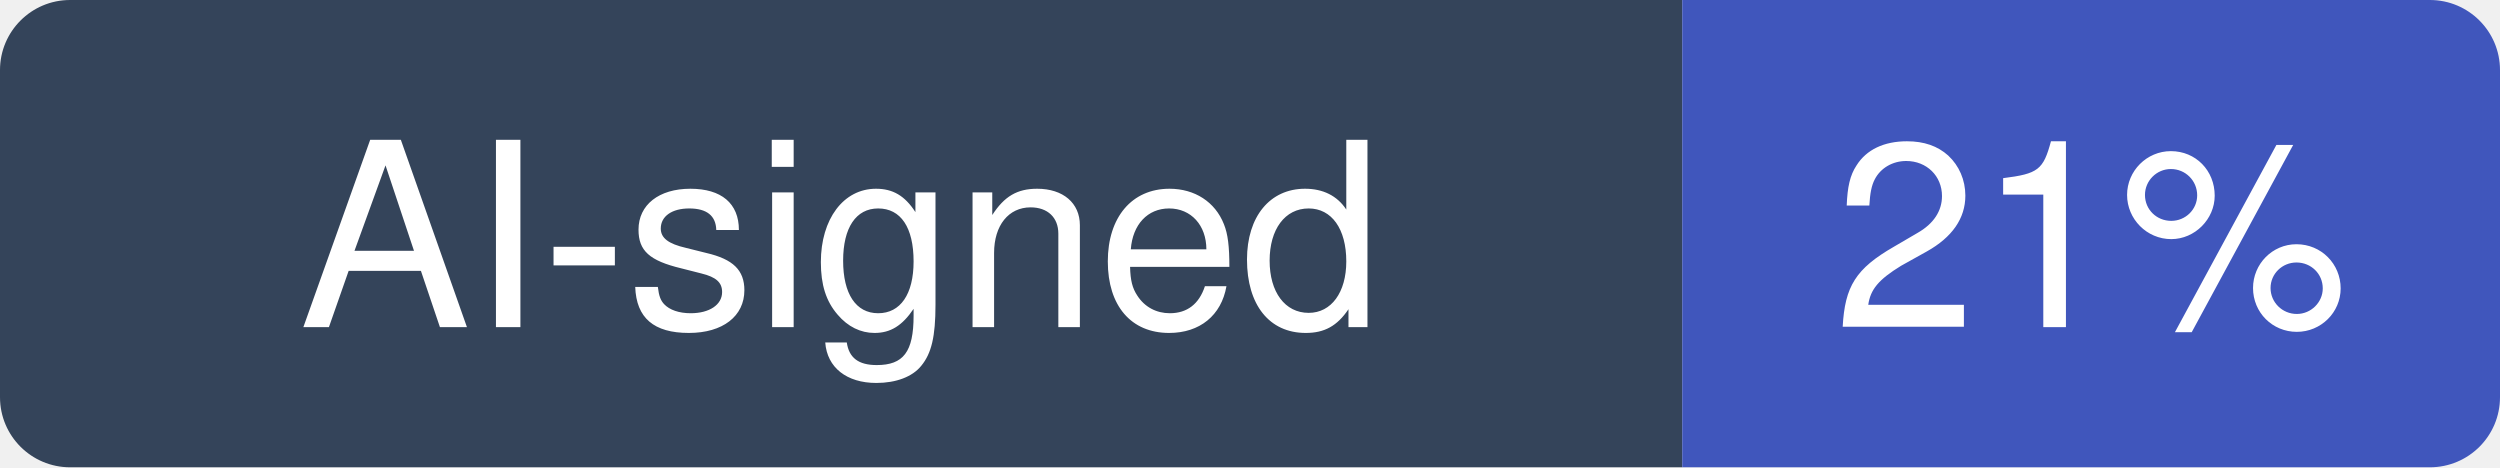
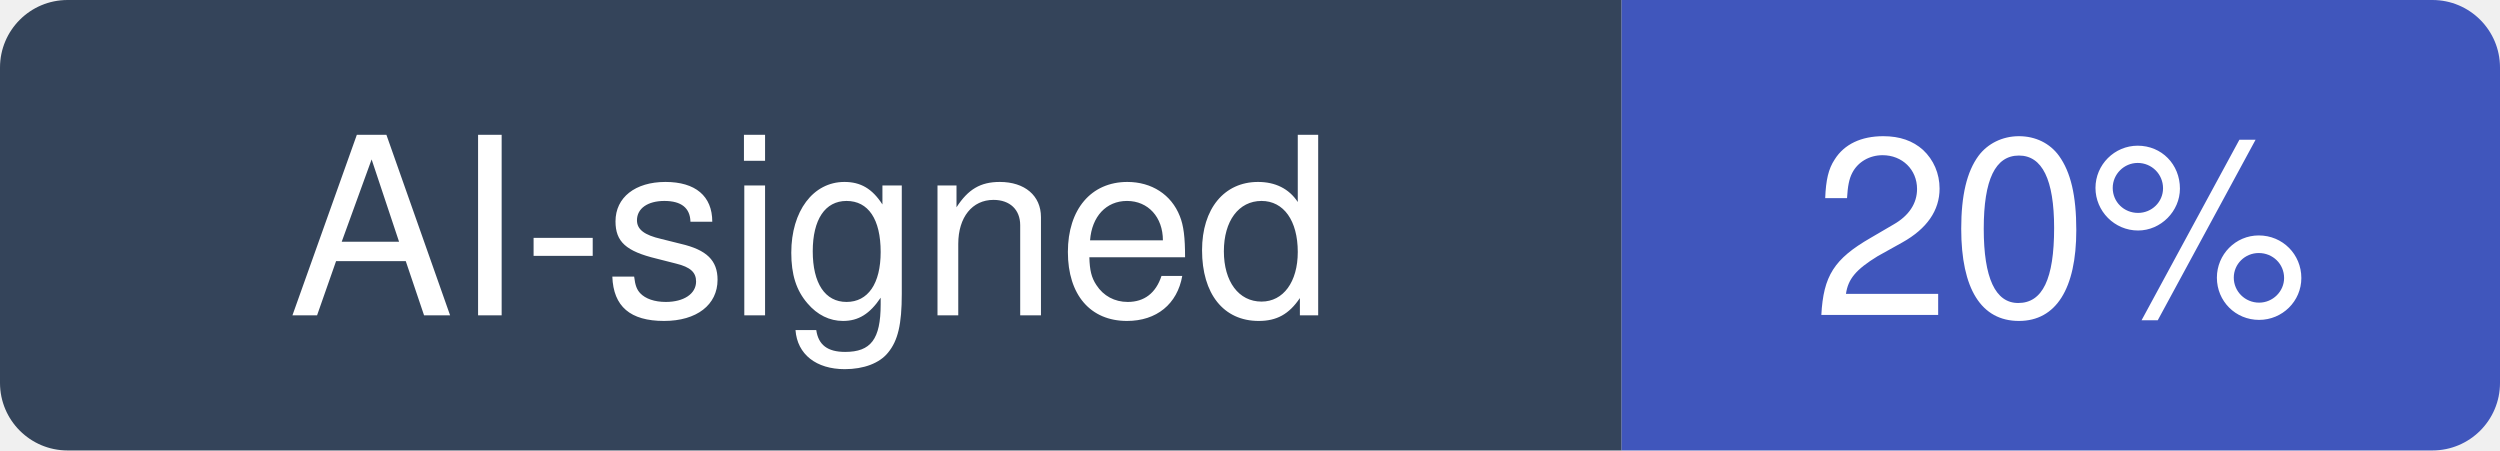
- <svg xmlns="http://www.w3.org/2000/svg" width="107" height="20" viewBox="0 0 107 20" role="img" aria-label="AI-signed: 21% of recent commits in anthropics/skills">
+ <svg xmlns="http://www.w3.org/2000/svg" width="111" height="20" viewBox="0 0 111 20" role="img" aria-label="AI-signed: 20% of recent commits in anthropics/skills">
  <clipPath id="hm-r">
-     <rect width="107" height="20" rx="3" />
+     <rect width="111" height="20" rx="3" />
  </clipPath>
  <g clip-path="url(#hm-r)">
    <rect width="72" height="20" fill="#34445A" />
-     <rect x="72" width="35" height="20" fill="#4056BC" />
+     <rect x="72" width="39" height="20" fill="#4056BC" />
  </g>
  <g fill="#fff" text-anchor="middle" font-family="Verdana, -apple-system, BlinkMacSystemFont, Segoe UI, Helvetica, Arial, Fira Sans, sans-serif" font-size="11">
    <text x="36" y="14">AI-signed</text>
-     <text x="89.5" y="14">21%</text>
+     <text x="91.5" y="14">20%</text>
  </g>
</svg>
